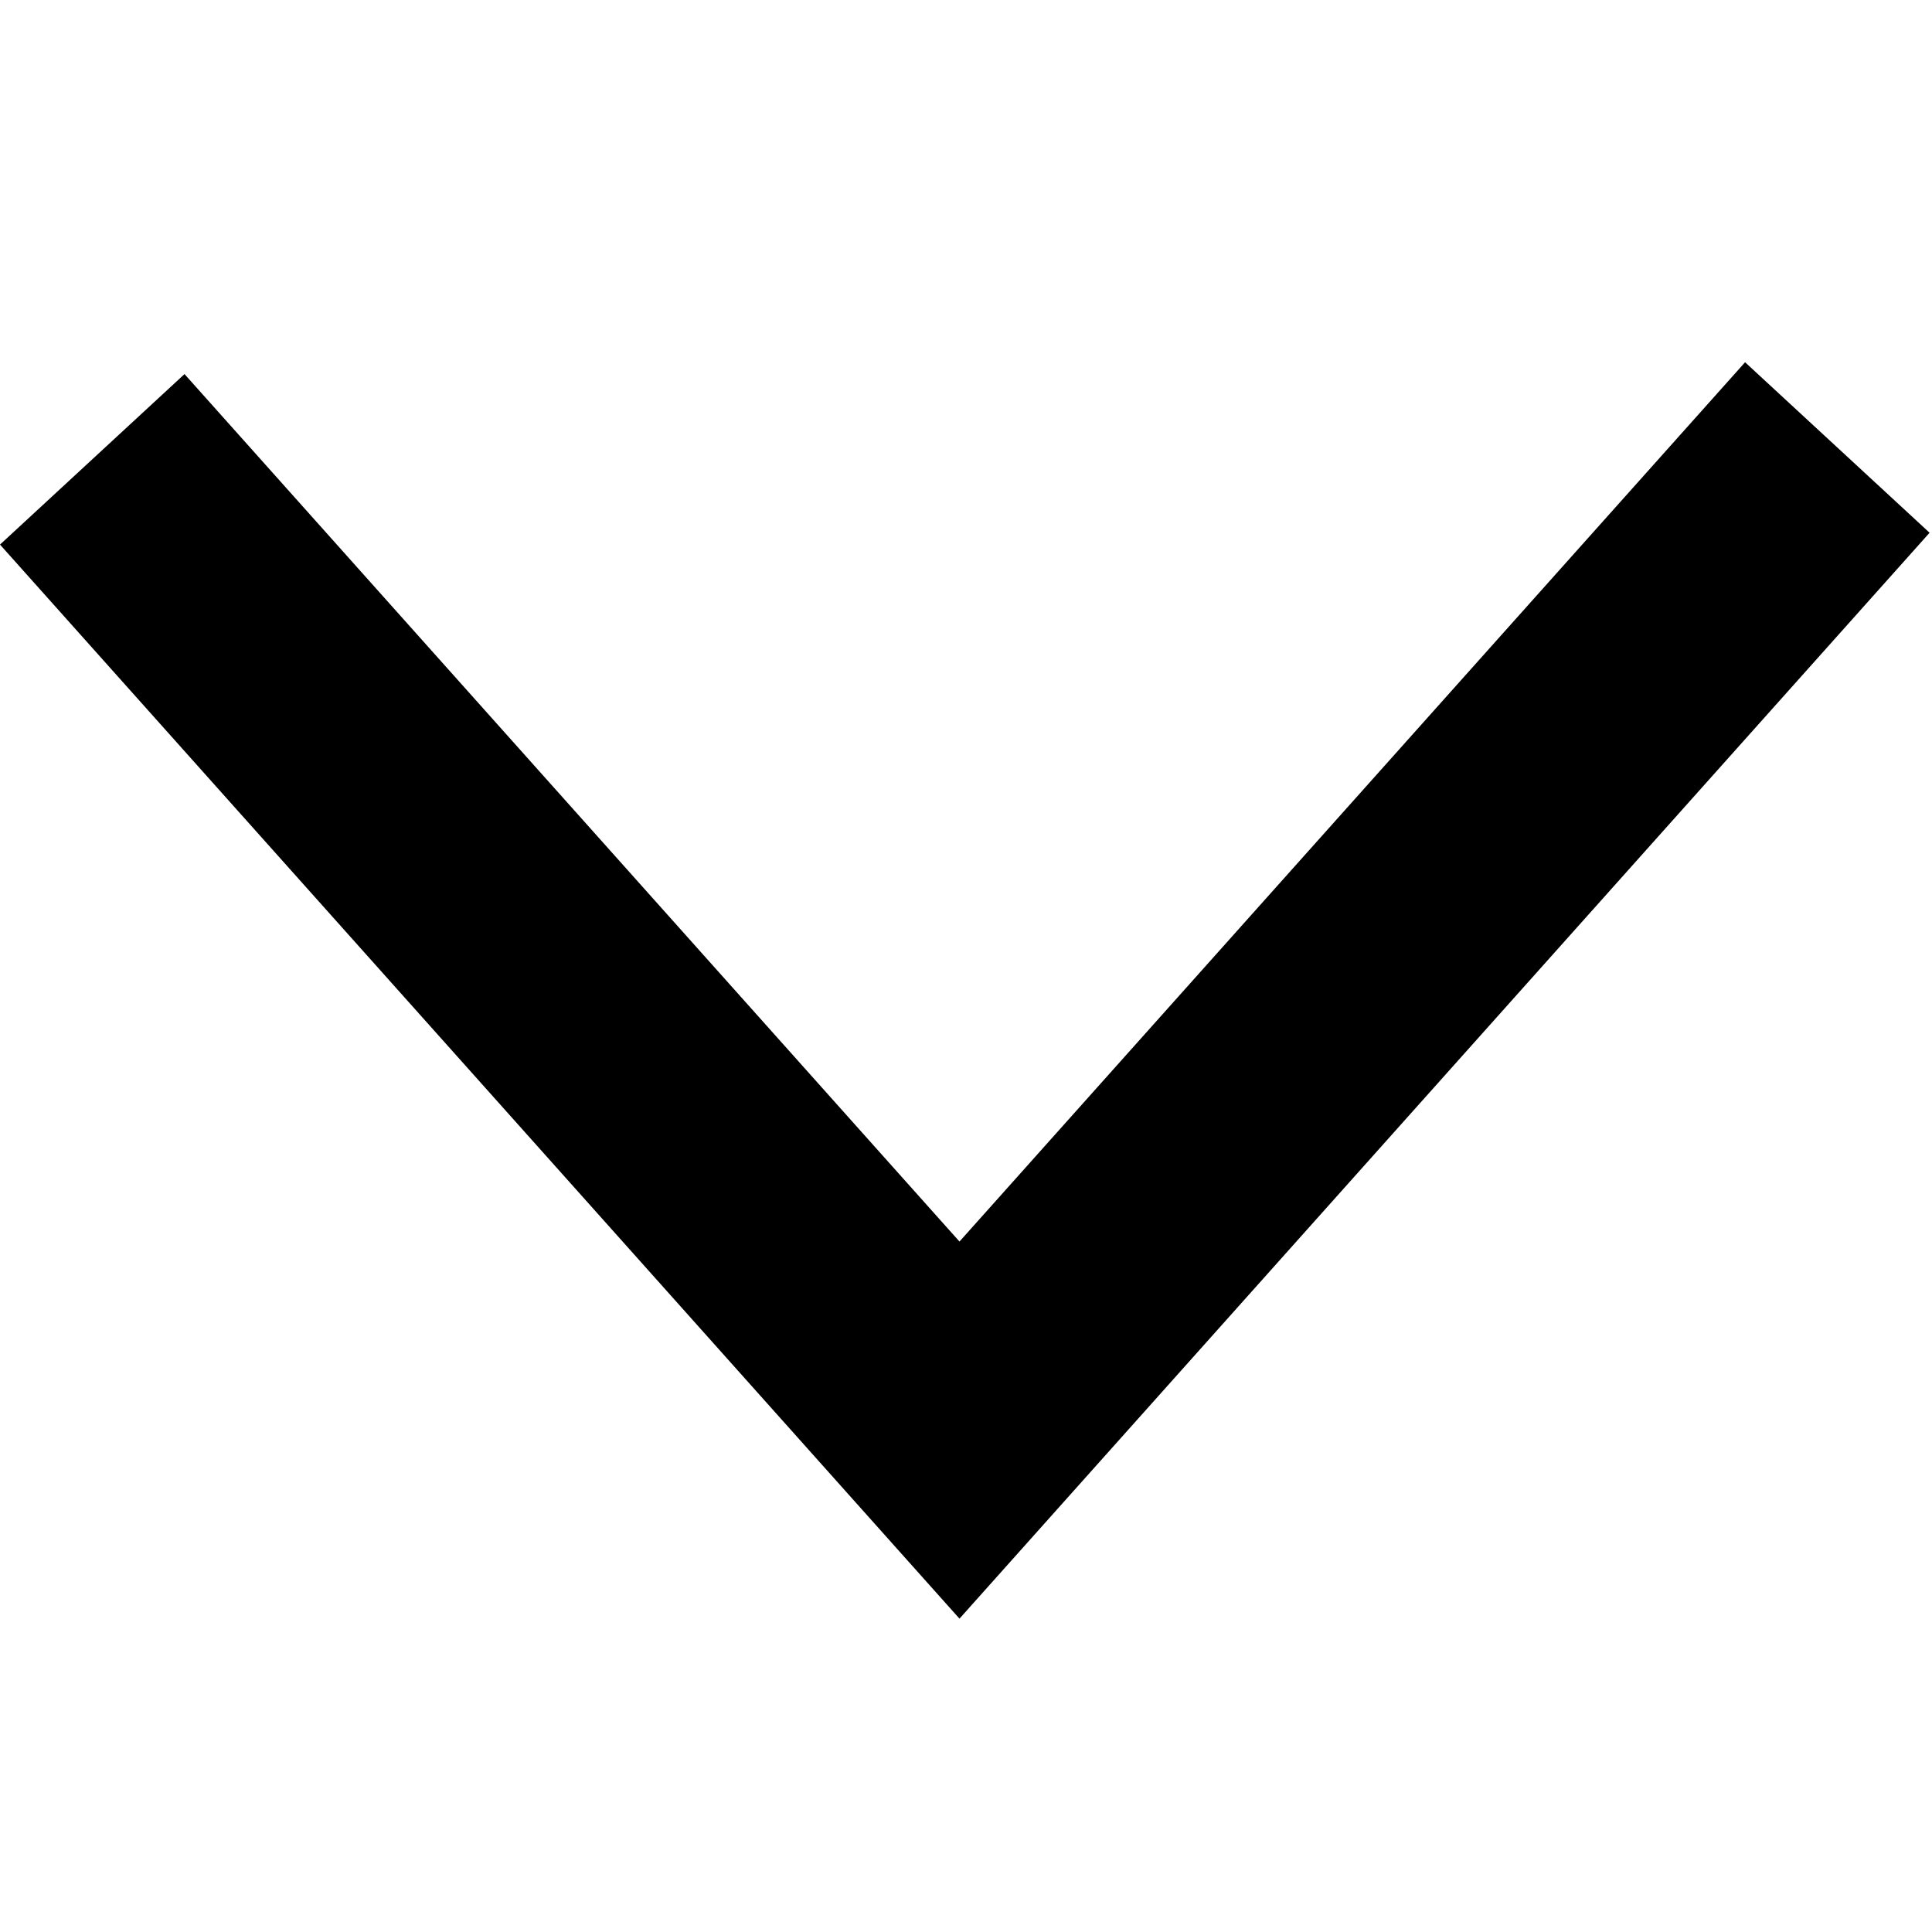
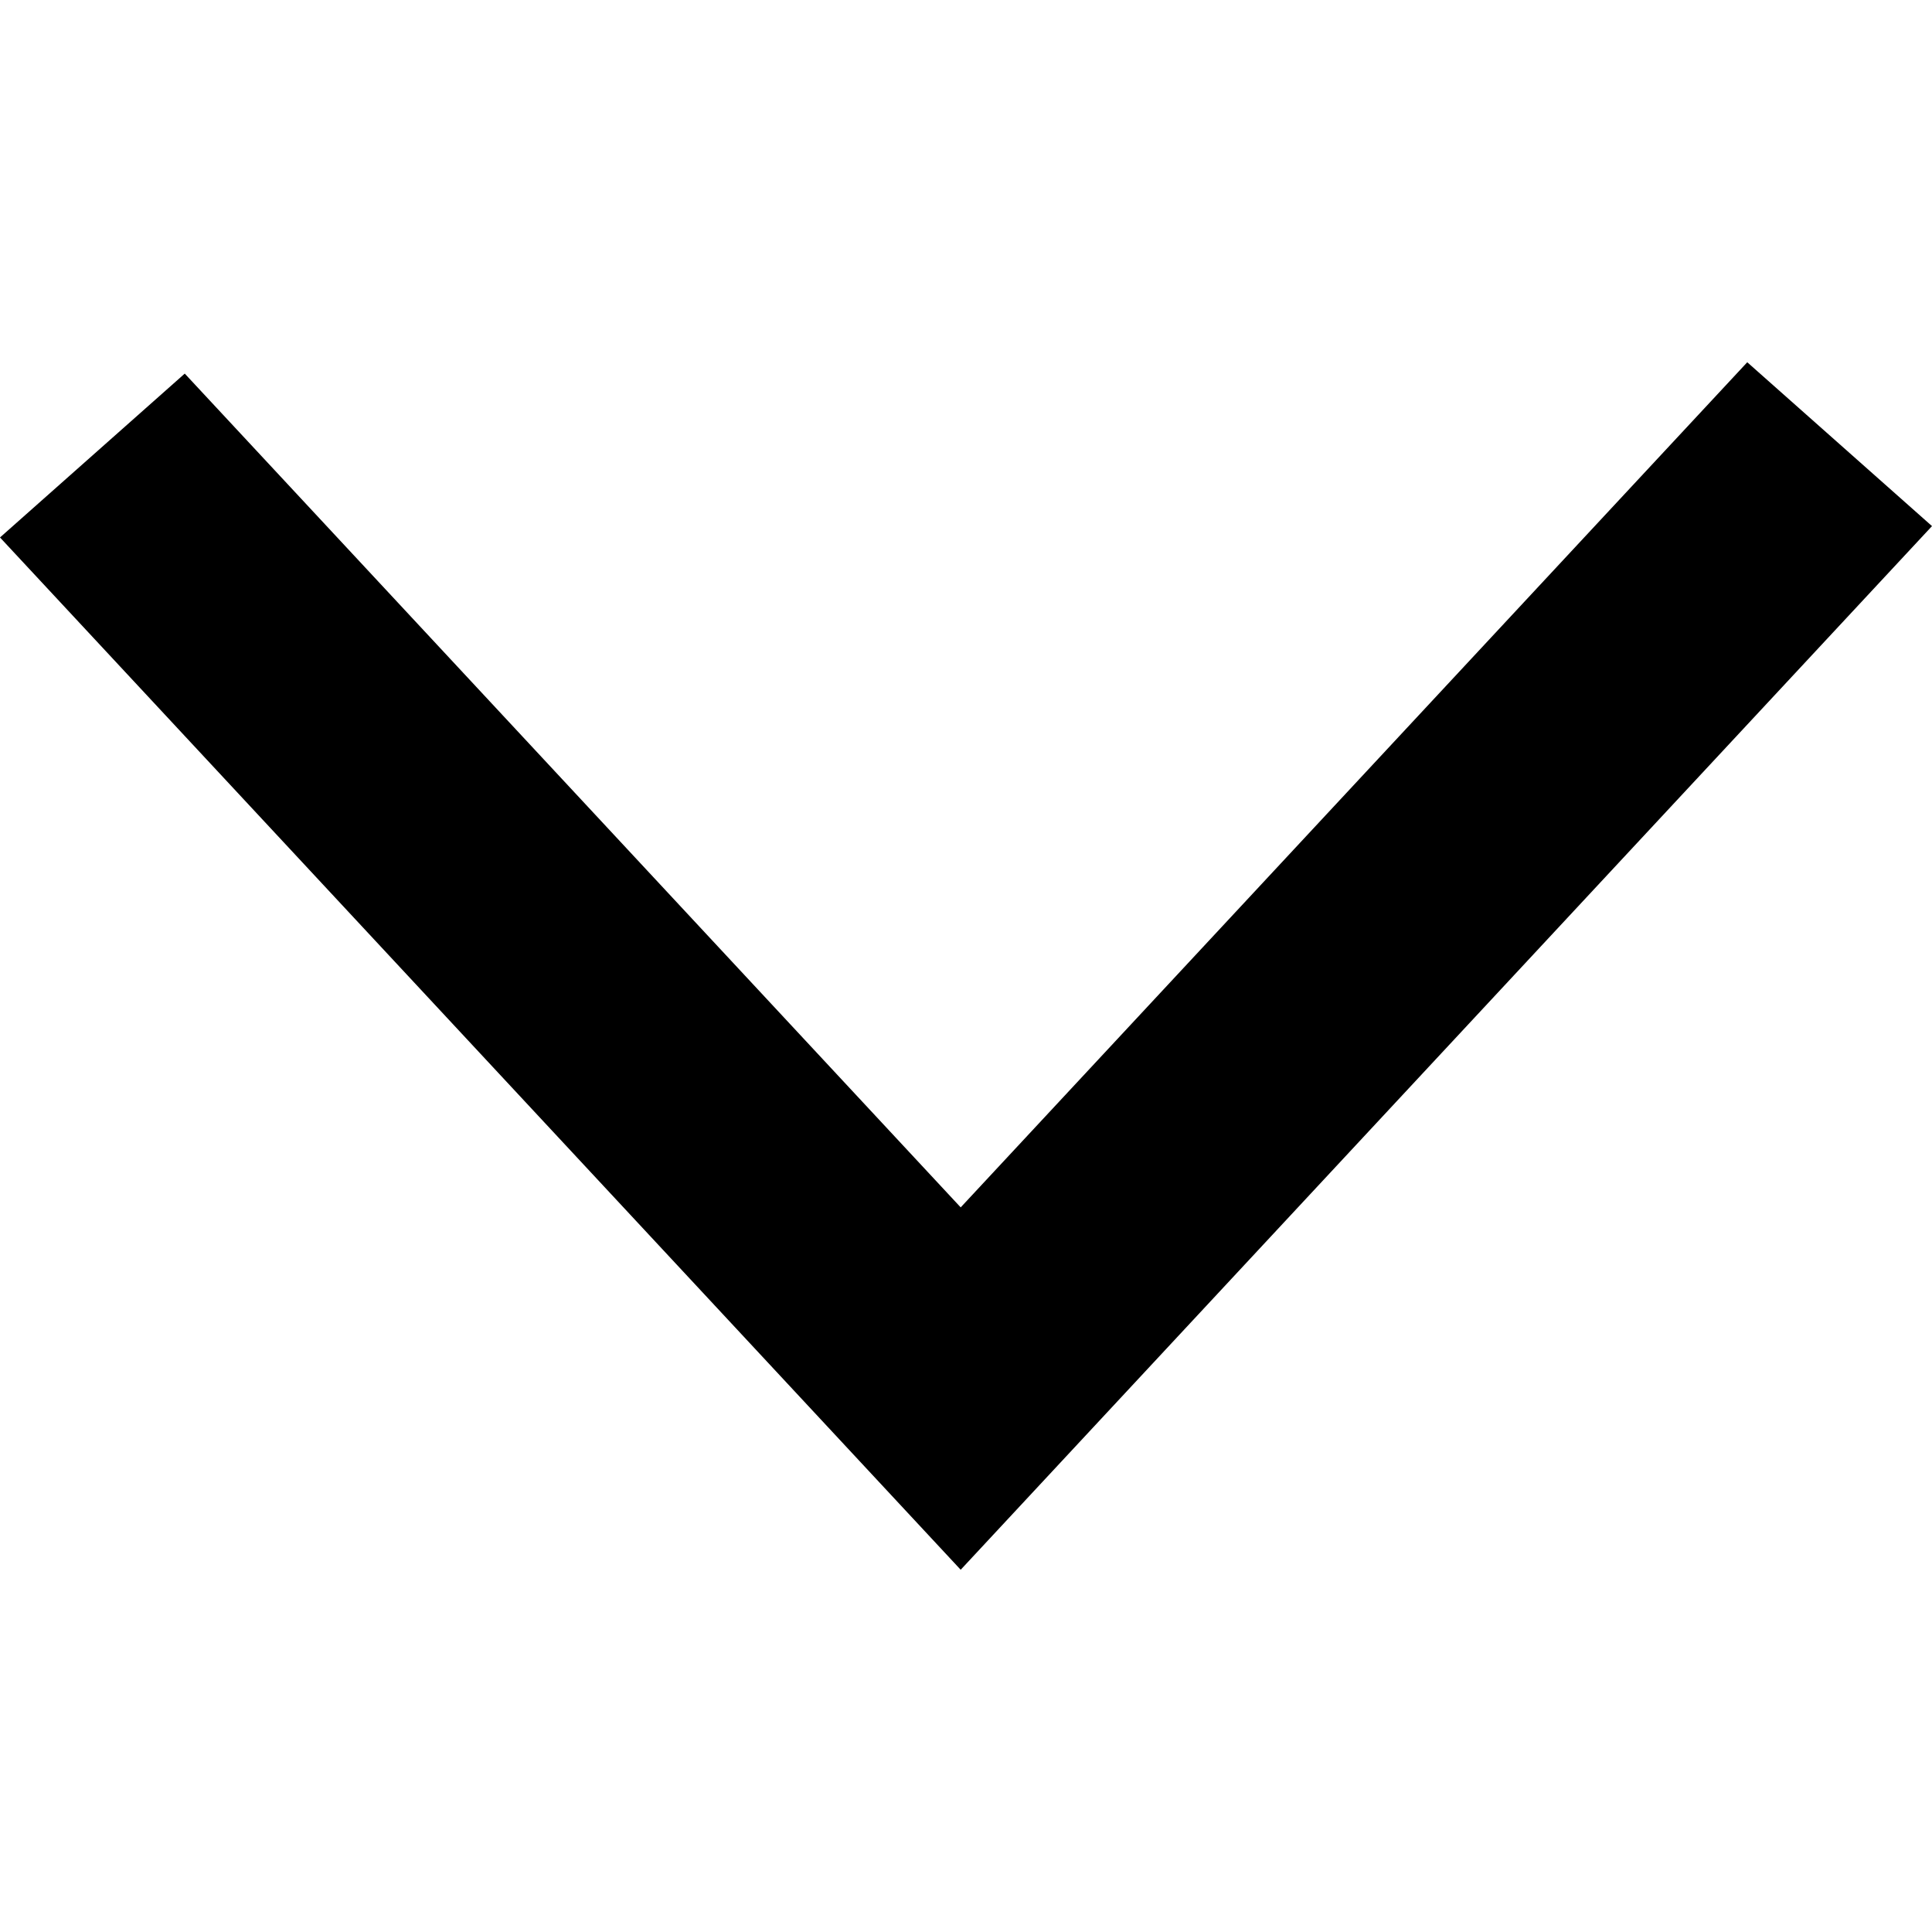
<svg xmlns="http://www.w3.org/2000/svg" viewBox="0 0 16 16">
-   <path d="M1.528 3.098L0 4.51 7.946 13.405 15.98 4.412 14.452 3 7.946 10.282z" />
+   <path d="M1.53 3.094L0 4.451 7.956 13 16 4.357 14.47 3 7.956 9.999z" />
</svg>
